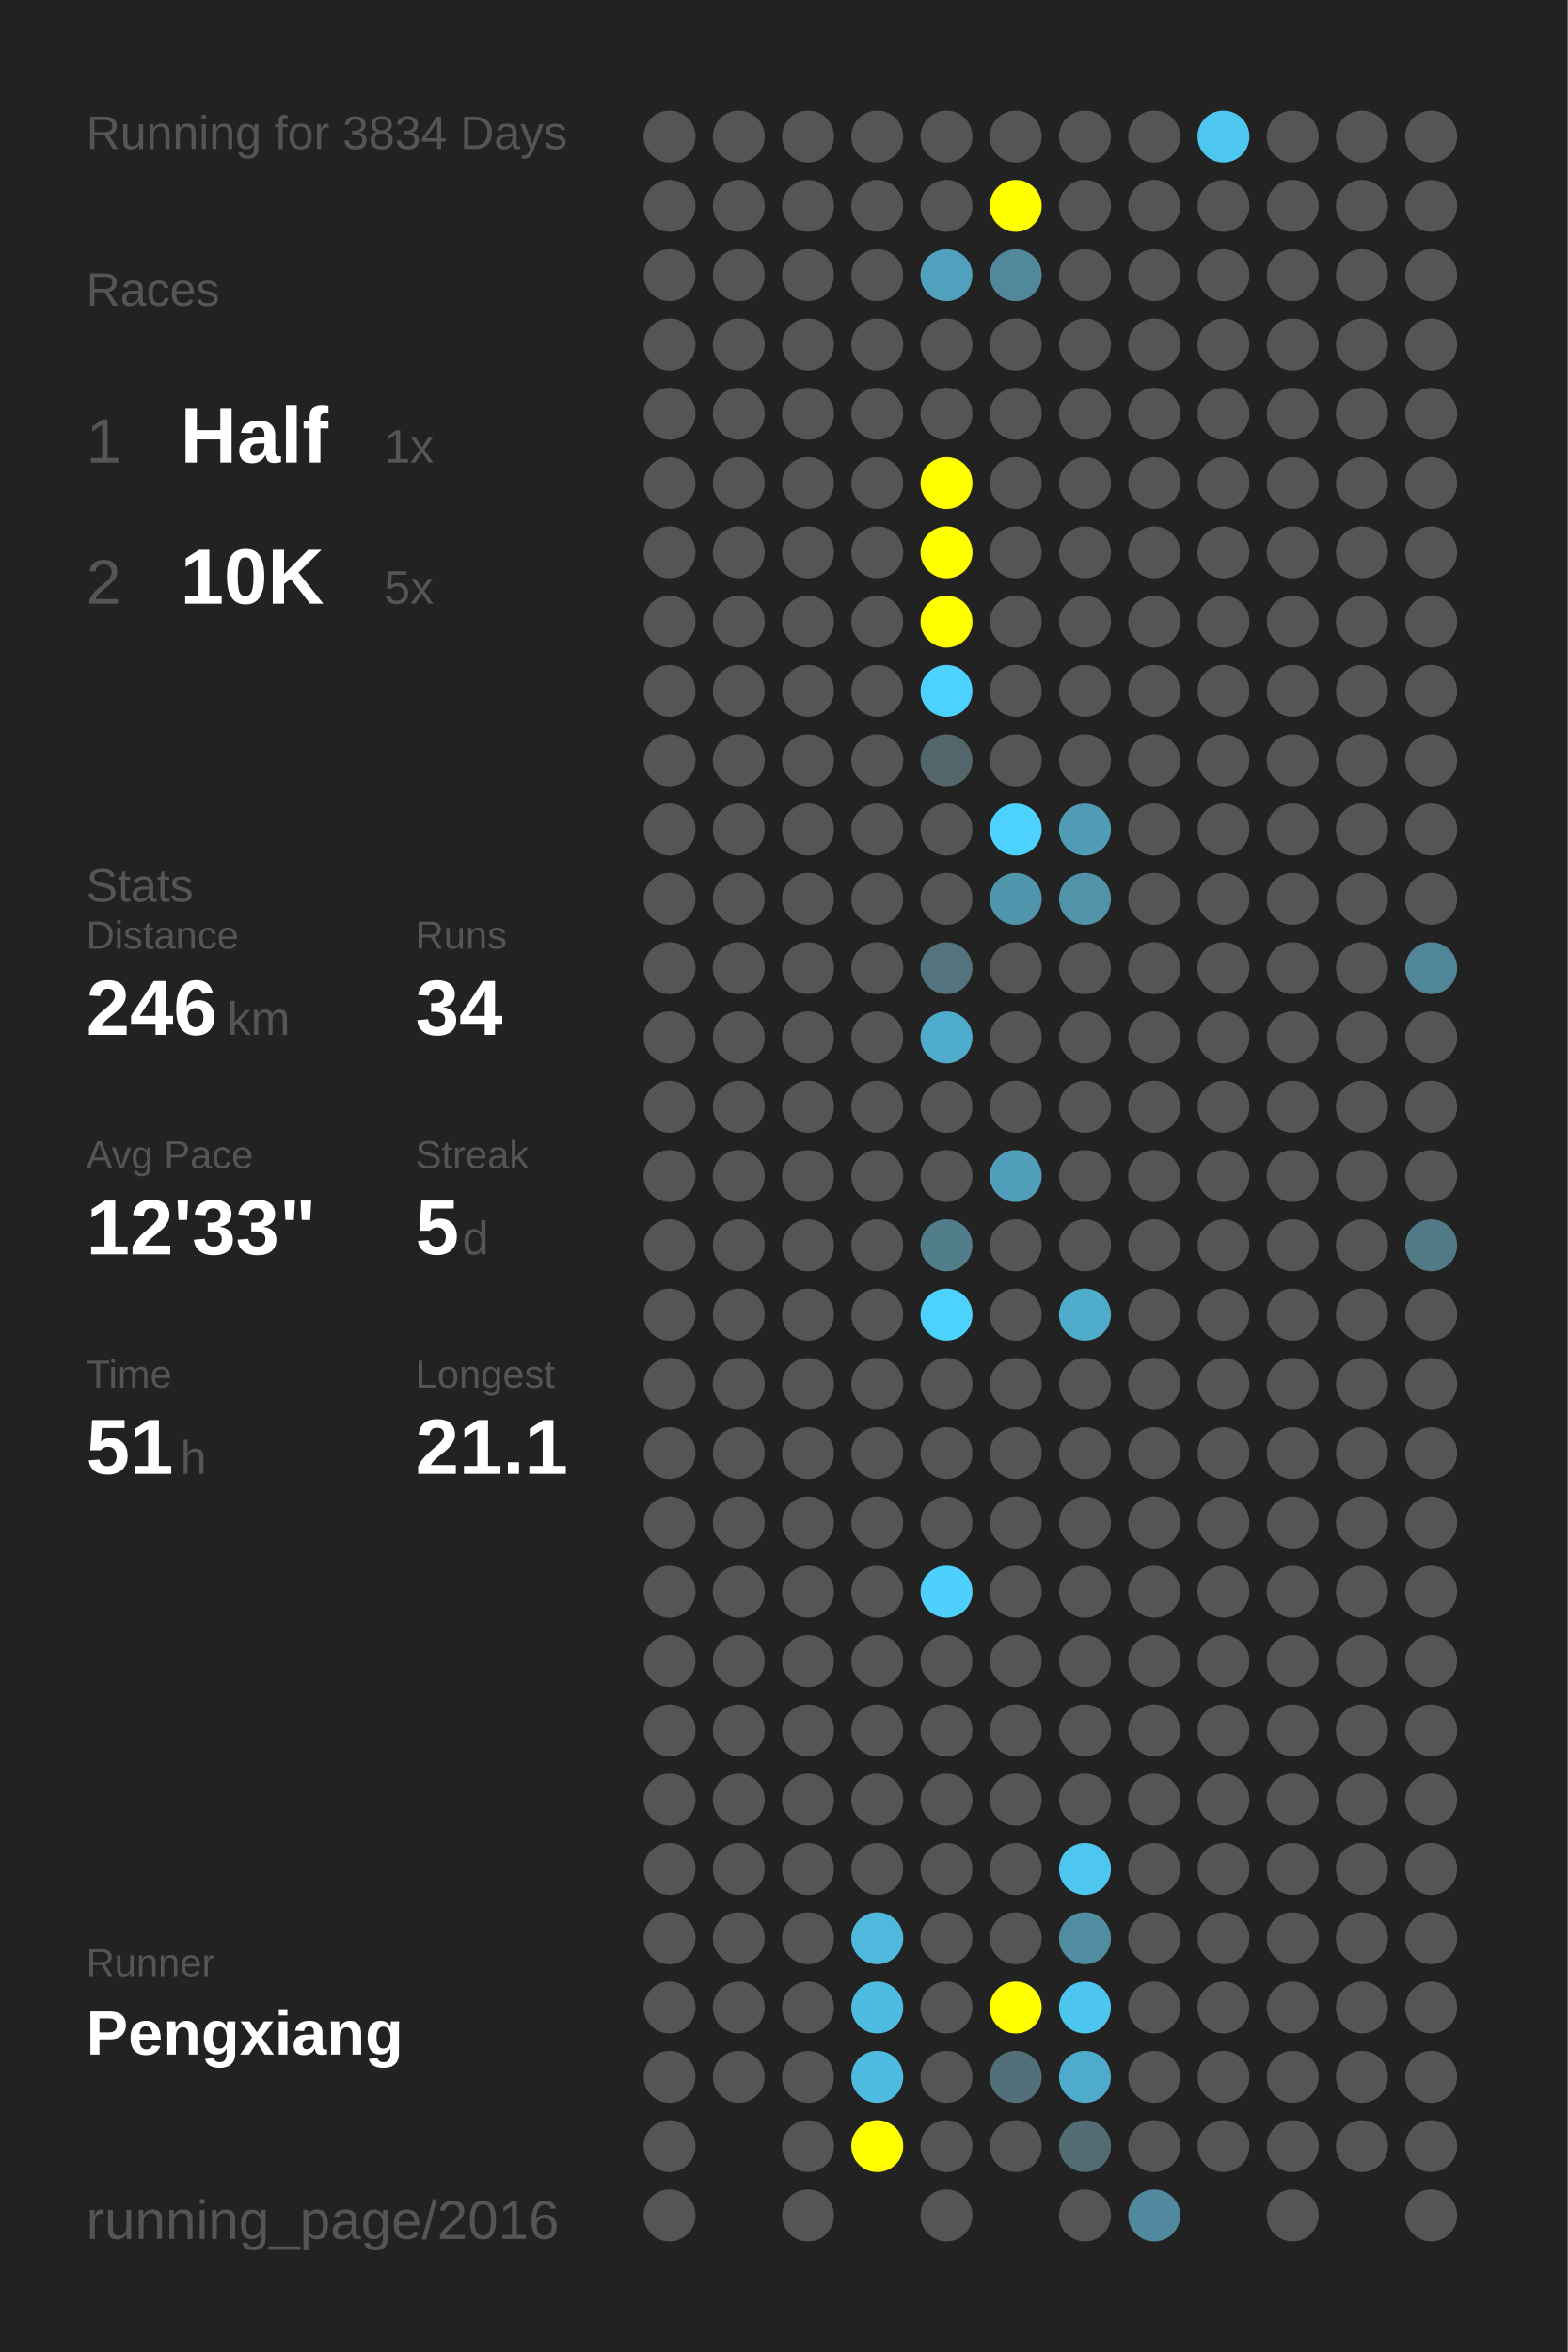
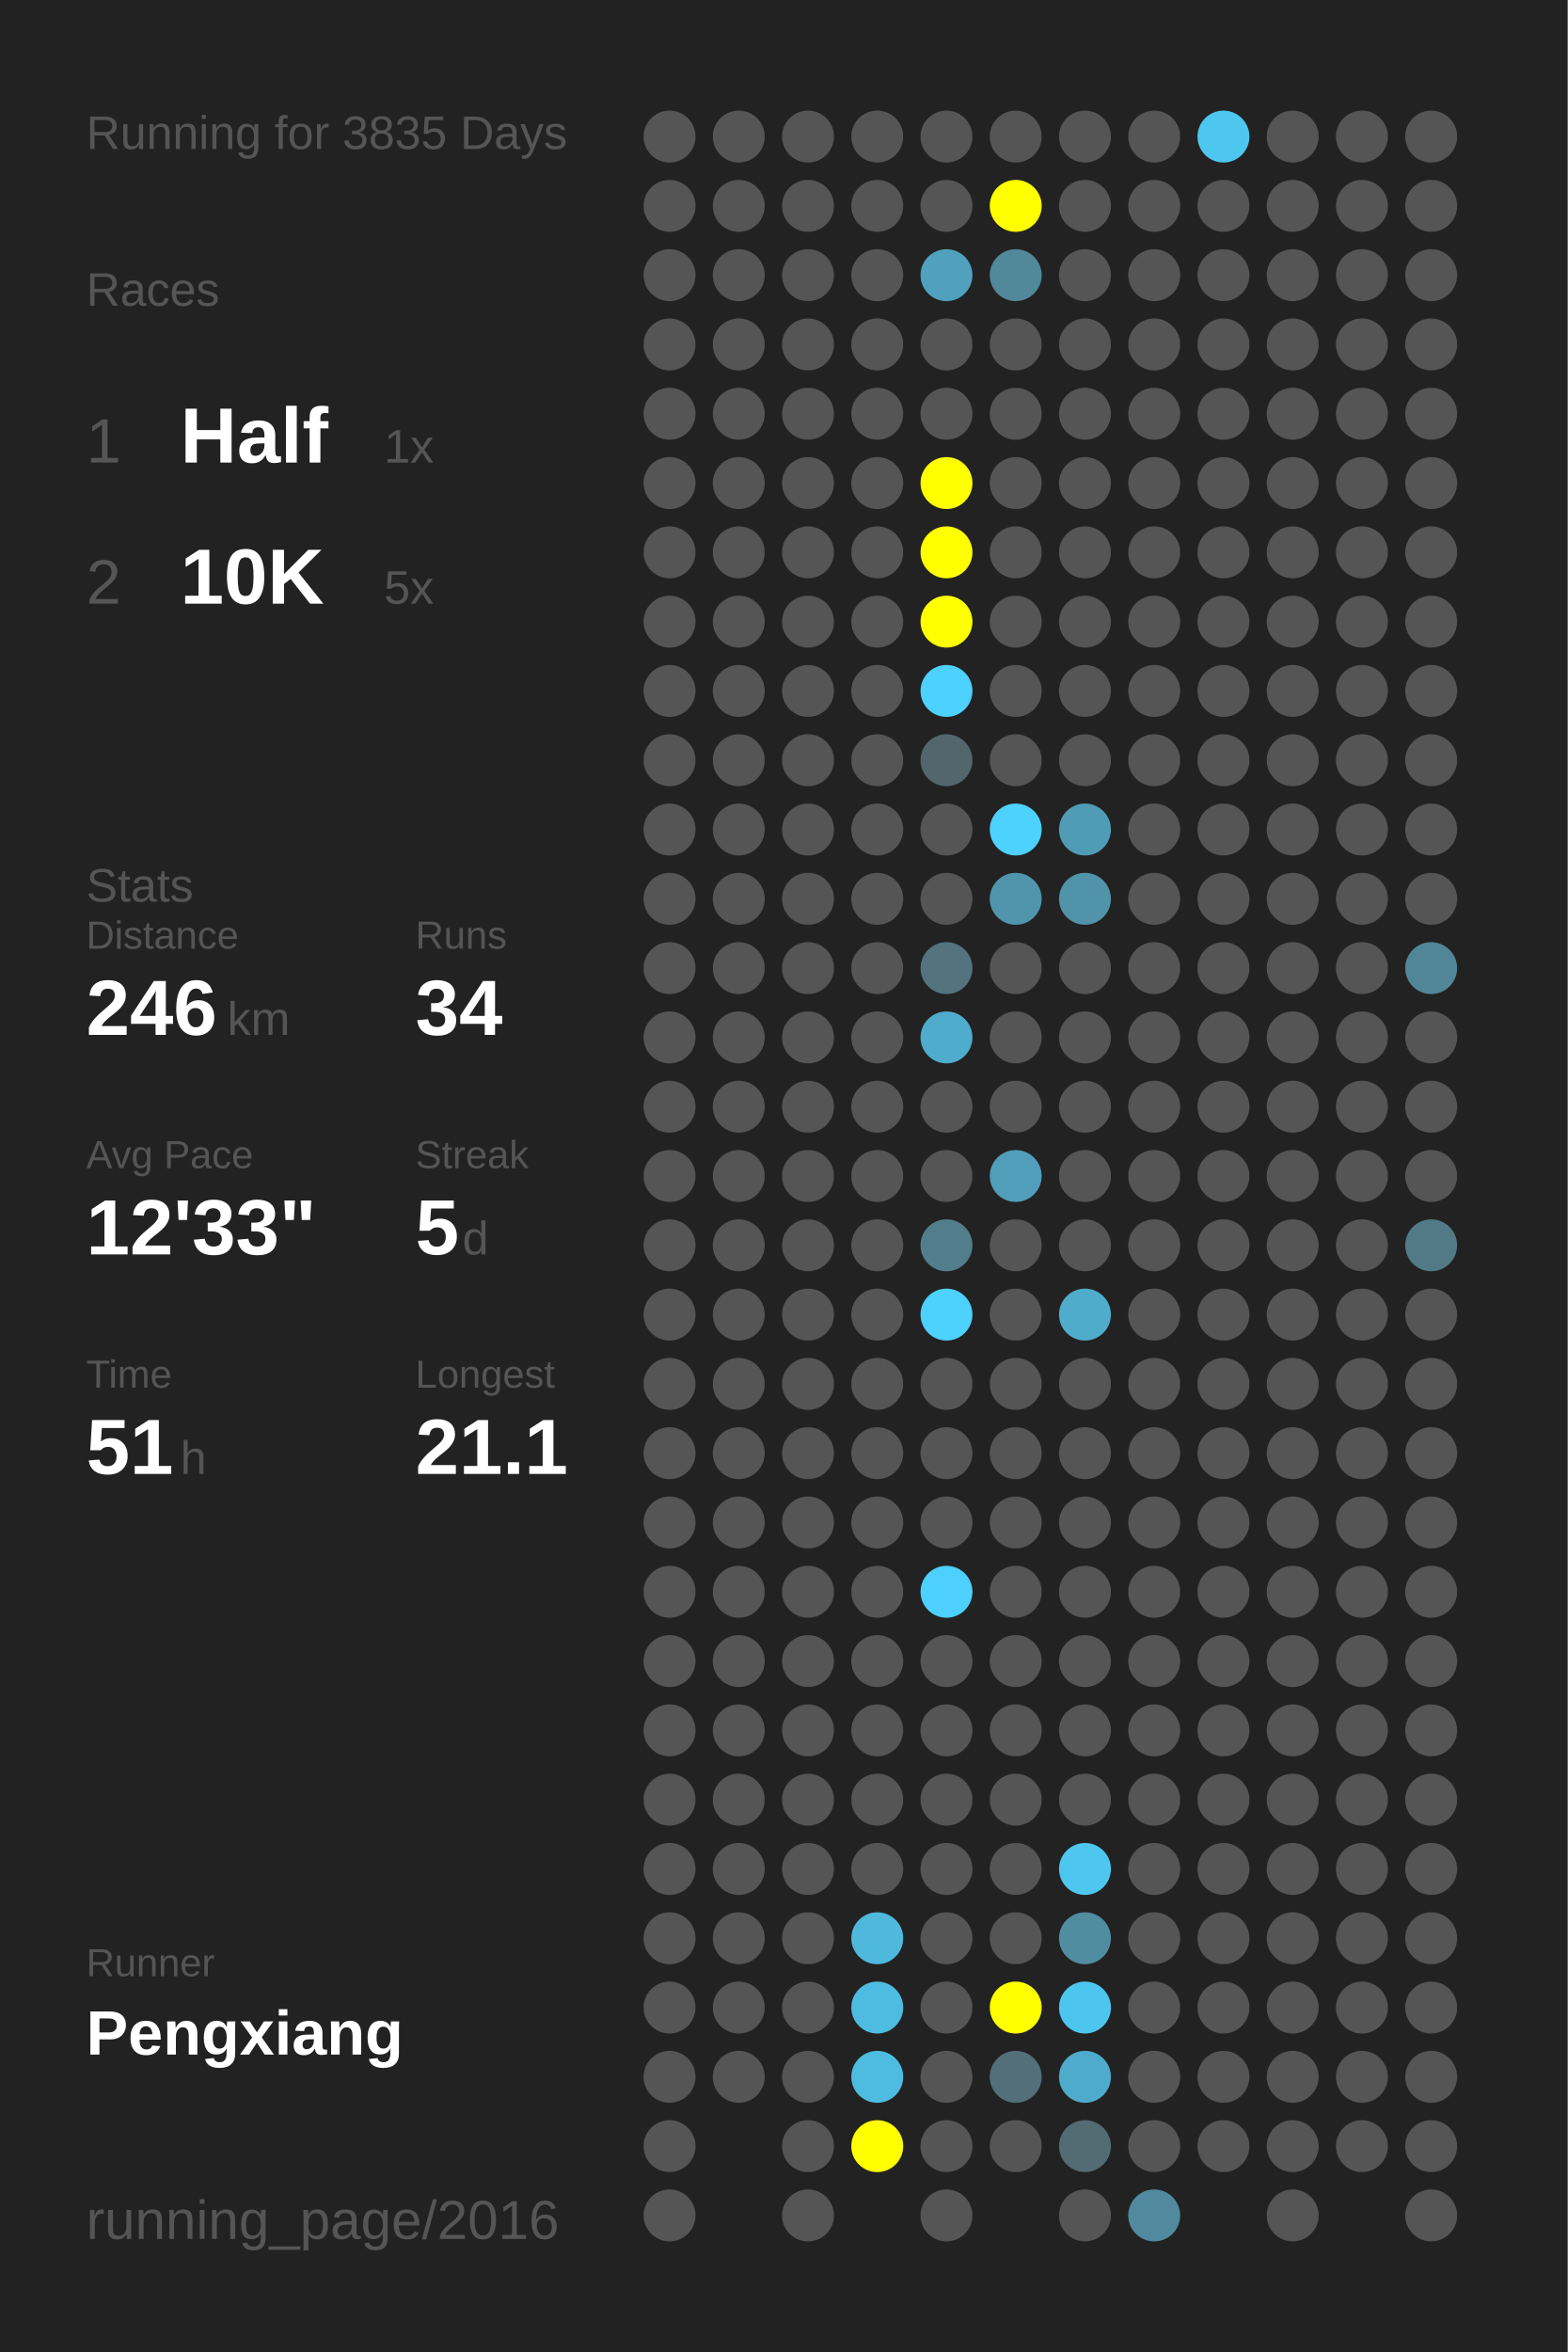
<svg xmlns="http://www.w3.org/2000/svg" baseProfile="full" height="300mm" version="1.1" viewBox="0,0,200,300" width="200mm">
  <defs />
  <rect fill="#222222" height="300" width="200" x="0" y="0" />
-   <text fill="#555555" style="font-size:6px; font-family:Arial;" x="11" y="19">Running for 3834 Days</text>
+   <text fill="#555555" style="font-size:6px; font-family:Arial;" x="11" y="19">Running for 3835 Days</text>
  <text fill="#555555" style="font-size:6px; font-family:Arial;" x="11" y="39">Races</text>
  <text fill="#555555" style="font-size:8px; font-family:Arial;" x="11" y="59">1</text>
  <text fill="#FFFFFF" style="font-size:10px; font-family:Arial; font-weight:bold;" x="23" y="59">Half</text>
  <text fill="#555555" style="font-size:6px; font-family:Arial;" x="49" y="59">1x</text>
  <text fill="#555555" style="font-size:8px; font-family:Arial;" x="11" y="77">2</text>
  <text fill="#FFFFFF" style="font-size:10px; font-family:Arial; font-weight:bold;" x="23" y="77">10K</text>
  <text fill="#555555" style="font-size:6px; font-family:Arial;" x="49" y="77">5x</text>
  <text fill="#555555" style="font-size:6px; font-family:Arial;" x="11" y="115">Stats</text>
  <text fill="#555555" style="font-size:5px; font-family:Arial;" x="11" y="121">Distance</text>
  <text fill="#FFFFFF" style="font-size:10px; font-family:Arial; font-weight:bold;" x="11" y="132">246</text>
  <text fill="#555555" style="font-size:6px; font-family:Arial;" x="29" y="132">km</text>
  <text fill="#555555" style="font-size:5px; font-family:Arial;" x="53" y="121">Runs</text>
  <text fill="#FFFFFF" style="font-size:10px; font-family:Arial; font-weight:bold;" x="53" y="132">34</text>
  <text fill="#555555" style="font-size:5px; font-family:Arial;" x="11" y="149">Avg Pace</text>
  <text fill="#FFFFFF" style="font-size:10px; font-family:Arial; font-weight:bold;" x="11" y="160">12'33"</text>
  <text fill="#555555" style="font-size:5px; font-family:Arial;" x="53" y="149">Streak</text>
  <text fill="#FFFFFF" style="font-size:10px; font-family:Arial; font-weight:bold;" x="53" y="160">5</text>
  <text fill="#555555" style="font-size:6px; font-family:Arial;" x="59" y="160">d</text>
  <text fill="#555555" style="font-size:5px; font-family:Arial;" x="11" y="177">Time</text>
  <text fill="#FFFFFF" style="font-size:10px; font-family:Arial; font-weight:bold;" x="11" y="188">51</text>
  <text fill="#555555" style="font-size:6px; font-family:Arial;" x="23" y="188">h</text>
  <text fill="#555555" style="font-size:5px; font-family:Arial;" x="53" y="177">Longest</text>
  <text fill="#FFFFFF" style="font-size:10px; font-family:Arial; font-weight:bold;" x="53" y="188">21.1</text>
  <text fill="#555555" style="font-size:5px; font-family:Arial;" x="11" y="252.065">Runner</text>
  <text fill="#FFFFFF" style="font-size:8px; font-family:Arial; font-weight:bold;" x="11" y="262.065">Pengxiang</text>
  <text fill="#555555" style="font-size:7px; font-family:Arial;" x="11" y="285.581">running_page/2016</text>
  <circle cx="85.417" cy="17.419" fill="#555555" r="3.312" />
  <circle cx="85.417" cy="26.258" fill="#555555" r="3.312" />
  <circle cx="85.417" cy="35.097" fill="#555555" r="3.312" />
  <circle cx="85.417" cy="43.935" fill="#555555" r="3.312" />
  <circle cx="85.417" cy="52.774" fill="#555555" r="3.312" />
  <circle cx="85.417" cy="61.613" fill="#555555" r="3.312" />
  <circle cx="85.417" cy="70.452" fill="#555555" r="3.312" />
  <circle cx="85.417" cy="79.29" fill="#555555" r="3.312" />
  <circle cx="85.417" cy="88.129" fill="#555555" r="3.312" />
  <circle cx="85.417" cy="96.968" fill="#555555" r="3.312" />
  <circle cx="85.417" cy="105.806" fill="#555555" r="3.312" />
  <circle cx="85.417" cy="114.645" fill="#555555" r="3.312" />
  <circle cx="85.417" cy="123.484" fill="#555555" r="3.312" />
  <circle cx="85.417" cy="132.323" fill="#555555" r="3.312" />
  <circle cx="85.417" cy="141.161" fill="#555555" r="3.312" />
  <circle cx="85.417" cy="150" fill="#555555" r="3.312" />
  <circle cx="85.417" cy="158.839" fill="#555555" r="3.312" />
  <circle cx="85.417" cy="167.677" fill="#555555" r="3.312" />
  <circle cx="85.417" cy="176.516" fill="#555555" r="3.312" />
  <circle cx="85.417" cy="185.355" fill="#555555" r="3.312" />
  <circle cx="85.417" cy="194.194" fill="#555555" r="3.312" />
  <circle cx="85.417" cy="203.032" fill="#555555" r="3.312" />
  <circle cx="85.417" cy="211.871" fill="#555555" r="3.312" />
  <circle cx="85.417" cy="220.71" fill="#555555" r="3.312" />
  <circle cx="85.417" cy="229.548" fill="#555555" r="3.312" />
  <circle cx="85.417" cy="238.387" fill="#555555" r="3.312" />
  <circle cx="85.417" cy="247.226" fill="#555555" r="3.312" />
  <circle cx="85.417" cy="256.065" fill="#555555" r="3.312" />
  <circle cx="85.417" cy="264.903" fill="#555555" r="3.312" />
  <circle cx="85.417" cy="273.742" fill="#555555" r="3.312" />
  <circle cx="85.417" cy="282.581" fill="#555555" r="3.312" />
  <circle cx="94.25" cy="17.419" fill="#555555" r="3.312" />
  <circle cx="94.25" cy="26.258" fill="#555555" r="3.312" />
  <circle cx="94.25" cy="35.097" fill="#555555" r="3.312" />
  <circle cx="94.25" cy="43.935" fill="#555555" r="3.312" />
  <circle cx="94.25" cy="52.774" fill="#555555" r="3.312" />
  <circle cx="94.25" cy="61.613" fill="#555555" r="3.312" />
  <circle cx="94.25" cy="70.452" fill="#555555" r="3.312" />
  <circle cx="94.25" cy="79.29" fill="#555555" r="3.312" />
  <circle cx="94.25" cy="88.129" fill="#555555" r="3.312" />
  <circle cx="94.25" cy="96.968" fill="#555555" r="3.312" />
  <circle cx="94.25" cy="105.806" fill="#555555" r="3.312" />
  <circle cx="94.25" cy="114.645" fill="#555555" r="3.312" />
  <circle cx="94.25" cy="123.484" fill="#555555" r="3.312" />
  <circle cx="94.25" cy="132.323" fill="#555555" r="3.312" />
  <circle cx="94.25" cy="141.161" fill="#555555" r="3.312" />
  <circle cx="94.25" cy="150" fill="#555555" r="3.312" />
  <circle cx="94.25" cy="158.839" fill="#555555" r="3.312" />
  <circle cx="94.25" cy="167.677" fill="#555555" r="3.312" />
  <circle cx="94.25" cy="176.516" fill="#555555" r="3.312" />
  <circle cx="94.25" cy="185.355" fill="#555555" r="3.312" />
  <circle cx="94.25" cy="194.194" fill="#555555" r="3.312" />
  <circle cx="94.25" cy="203.032" fill="#555555" r="3.312" />
  <circle cx="94.25" cy="211.871" fill="#555555" r="3.312" />
  <circle cx="94.25" cy="220.71" fill="#555555" r="3.312" />
  <circle cx="94.25" cy="229.548" fill="#555555" r="3.312" />
  <circle cx="94.25" cy="238.387" fill="#555555" r="3.312" />
  <circle cx="94.25" cy="247.226" fill="#555555" r="3.312" />
  <circle cx="94.25" cy="256.065" fill="#555555" r="3.312" />
  <circle cx="94.25" cy="264.903" fill="#555555" r="3.312" />
  <circle cx="103.083" cy="17.419" fill="#555555" r="3.312" />
  <circle cx="103.083" cy="26.258" fill="#555555" r="3.312" />
  <circle cx="103.083" cy="35.097" fill="#555555" r="3.312" />
  <circle cx="103.083" cy="43.935" fill="#555555" r="3.312" />
  <circle cx="103.083" cy="52.774" fill="#555555" r="3.312" />
  <circle cx="103.083" cy="61.613" fill="#555555" r="3.312" />
  <circle cx="103.083" cy="70.452" fill="#555555" r="3.312" />
  <circle cx="103.083" cy="79.29" fill="#555555" r="3.312" />
  <circle cx="103.083" cy="88.129" fill="#555555" r="3.312" />
  <circle cx="103.083" cy="96.968" fill="#555555" r="3.312" />
  <circle cx="103.083" cy="105.806" fill="#555555" r="3.312" />
  <circle cx="103.083" cy="114.645" fill="#555555" r="3.312" />
  <circle cx="103.083" cy="123.484" fill="#555555" r="3.312" />
  <circle cx="103.083" cy="132.323" fill="#555555" r="3.312" />
  <circle cx="103.083" cy="141.161" fill="#555555" r="3.312" />
  <circle cx="103.083" cy="150" fill="#555555" r="3.312" />
  <circle cx="103.083" cy="158.839" fill="#555555" r="3.312" />
  <circle cx="103.083" cy="167.677" fill="#555555" r="3.312" />
  <circle cx="103.083" cy="176.516" fill="#555555" r="3.312" />
  <circle cx="103.083" cy="185.355" fill="#555555" r="3.312" />
  <circle cx="103.083" cy="194.194" fill="#555555" r="3.312" />
  <circle cx="103.083" cy="203.032" fill="#555555" r="3.312" />
  <circle cx="103.083" cy="211.871" fill="#555555" r="3.312" />
  <circle cx="103.083" cy="220.71" fill="#555555" r="3.312" />
  <circle cx="103.083" cy="229.548" fill="#555555" r="3.312" />
  <circle cx="103.083" cy="238.387" fill="#555555" r="3.312" />
  <circle cx="103.083" cy="247.226" fill="#555555" r="3.312" />
  <circle cx="103.083" cy="256.065" fill="#555555" r="3.312" />
  <circle cx="103.083" cy="264.903" fill="#555555" r="3.312" />
  <circle cx="103.083" cy="273.742" fill="#555555" r="3.312" />
  <circle cx="103.083" cy="282.581" fill="#555555" r="3.312" />
  <circle cx="111.917" cy="17.419" fill="#555555" r="3.312" />
  <circle cx="111.917" cy="26.258" fill="#555555" r="3.312" />
  <circle cx="111.917" cy="35.097" fill="#555555" r="3.312" />
  <circle cx="111.917" cy="43.935" fill="#555555" r="3.312" />
  <circle cx="111.917" cy="52.774" fill="#555555" r="3.312" />
  <circle cx="111.917" cy="61.613" fill="#555555" r="3.312" />
  <circle cx="111.917" cy="70.452" fill="#555555" r="3.312" />
  <circle cx="111.917" cy="79.29" fill="#555555" r="3.312" />
  <circle cx="111.917" cy="88.129" fill="#555555" r="3.312" />
  <circle cx="111.917" cy="96.968" fill="#555555" r="3.312" />
  <circle cx="111.917" cy="105.806" fill="#555555" r="3.312" />
  <circle cx="111.917" cy="114.645" fill="#555555" r="3.312" />
  <circle cx="111.917" cy="123.484" fill="#555555" r="3.312" />
  <circle cx="111.917" cy="132.323" fill="#555555" r="3.312" />
  <circle cx="111.917" cy="141.161" fill="#555555" r="3.312" />
  <circle cx="111.917" cy="150" fill="#555555" r="3.312" />
  <circle cx="111.917" cy="158.839" fill="#555555" r="3.312" />
  <circle cx="111.917" cy="167.677" fill="#555555" r="3.312" />
  <circle cx="111.917" cy="176.516" fill="#555555" r="3.312" />
  <circle cx="111.917" cy="185.355" fill="#555555" r="3.312" />
  <circle cx="111.917" cy="194.194" fill="#555555" r="3.312" />
  <circle cx="111.917" cy="203.032" fill="#555555" r="3.312" />
  <circle cx="111.917" cy="211.871" fill="#555555" r="3.312" />
  <circle cx="111.917" cy="220.71" fill="#555555" r="3.312" />
  <circle cx="111.917" cy="229.548" fill="#555555" r="3.312" />
  <circle cx="111.917" cy="238.387" fill="#555555" r="3.312" />
  <circle cx="111.917" cy="247.226" fill="#4eb9dd" r="3.312" />
  <circle cx="111.917" cy="256.065" fill="#4ebce1" r="3.312" />
  <circle cx="111.917" cy="264.903" fill="#4ebce1" r="3.312" />
  <circle cx="111.917" cy="273.742" fill="#FFFF00" r="3.312" />
  <circle cx="120.75" cy="17.419" fill="#555555" r="3.312" />
  <circle cx="120.75" cy="26.258" fill="#555555" r="3.312" />
  <circle cx="120.75" cy="35.097" fill="#50a1bd" r="3.312" />
  <circle cx="120.75" cy="43.935" fill="#555555" r="3.312" />
  <circle cx="120.75" cy="52.774" fill="#555555" r="3.312" />
  <circle cx="120.75" cy="61.613" fill="#FFFF00" r="3.312" />
  <circle cx="120.75" cy="70.452" fill="#FFFF00" r="3.312" />
  <circle cx="120.75" cy="79.29" fill="#FFFF00" r="3.312" />
  <circle cx="120.75" cy="88.129" fill="#4dd1fe" r="3.312" />
  <circle cx="120.75" cy="96.968" fill="#53666c" r="3.312" />
  <circle cx="120.75" cy="105.806" fill="#555555" r="3.312" />
  <circle cx="120.75" cy="114.645" fill="#555555" r="3.312" />
  <circle cx="120.75" cy="123.484" fill="#53737e" r="3.312" />
  <circle cx="120.75" cy="132.323" fill="#4faccc" r="3.312" />
  <circle cx="120.75" cy="141.161" fill="#555555" r="3.312" />
  <circle cx="120.75" cy="150" fill="#555555" r="3.312" />
  <circle cx="120.75" cy="158.839" fill="#527e8c" r="3.312" />
  <circle cx="120.75" cy="167.677" fill="#4dd1fd" r="3.312" />
  <circle cx="120.75" cy="176.516" fill="#555555" r="3.312" />
  <circle cx="120.75" cy="185.355" fill="#555555" r="3.312" />
  <circle cx="120.75" cy="194.194" fill="#555555" r="3.312" />
  <circle cx="120.75" cy="203.032" fill="#4dd0fd" r="3.312" />
  <circle cx="120.75" cy="211.871" fill="#555555" r="3.312" />
  <circle cx="120.75" cy="220.71" fill="#555555" r="3.312" />
  <circle cx="120.75" cy="229.548" fill="#555555" r="3.312" />
  <circle cx="120.75" cy="238.387" fill="#555555" r="3.312" />
  <circle cx="120.75" cy="247.226" fill="#555555" r="3.312" />
  <circle cx="120.75" cy="256.065" fill="#555555" r="3.312" />
  <circle cx="120.75" cy="264.903" fill="#555555" r="3.312" />
  <circle cx="120.75" cy="273.742" fill="#555555" r="3.312" />
  <circle cx="120.75" cy="282.581" fill="#555555" r="3.312" />
  <circle cx="129.583" cy="17.419" fill="#555555" r="3.312" />
  <circle cx="129.583" cy="26.258" fill="#FFFF00" r="3.312" />
  <circle cx="129.583" cy="35.097" fill="#51889a" r="3.312" />
  <circle cx="129.583" cy="43.935" fill="#555555" r="3.312" />
  <circle cx="129.583" cy="52.774" fill="#555555" r="3.312" />
  <circle cx="129.583" cy="61.613" fill="#555555" r="3.312" />
  <circle cx="129.583" cy="70.452" fill="#555555" r="3.312" />
  <circle cx="129.583" cy="79.29" fill="#555555" r="3.312" />
  <circle cx="129.583" cy="88.129" fill="#555555" r="3.312" />
  <circle cx="129.583" cy="96.968" fill="#555555" r="3.312" />
  <circle cx="129.583" cy="105.806" fill="#4dd1fd" r="3.312" />
  <circle cx="129.583" cy="114.645" fill="#5095ac" r="3.312" />
  <circle cx="129.583" cy="123.484" fill="#555555" r="3.312" />
  <circle cx="129.583" cy="132.323" fill="#555555" r="3.312" />
  <circle cx="129.583" cy="141.161" fill="#555555" r="3.312" />
  <circle cx="129.583" cy="150" fill="#509eb9" r="3.312" />
  <circle cx="129.583" cy="158.839" fill="#555555" r="3.312" />
  <circle cx="129.583" cy="167.677" fill="#555555" r="3.312" />
  <circle cx="129.583" cy="176.516" fill="#555555" r="3.312" />
  <circle cx="129.583" cy="185.355" fill="#555555" r="3.312" />
  <circle cx="129.583" cy="194.194" fill="#555555" r="3.312" />
  <circle cx="129.583" cy="203.032" fill="#555555" r="3.312" />
  <circle cx="129.583" cy="211.871" fill="#555555" r="3.312" />
  <circle cx="129.583" cy="220.71" fill="#555555" r="3.312" />
  <circle cx="129.583" cy="229.548" fill="#555555" r="3.312" />
  <circle cx="129.583" cy="238.387" fill="#555555" r="3.312" />
  <circle cx="129.583" cy="247.226" fill="#555555" r="3.312" />
  <circle cx="129.583" cy="256.065" fill="#FFFF00" r="3.312" />
  <circle cx="129.583" cy="264.903" fill="#53707a" r="3.312" />
  <circle cx="129.583" cy="273.742" fill="#555555" r="3.312" />
  <circle cx="138.417" cy="17.419" fill="#555555" r="3.312" />
  <circle cx="138.417" cy="26.258" fill="#555555" r="3.312" />
  <circle cx="138.417" cy="35.097" fill="#555555" r="3.312" />
  <circle cx="138.417" cy="43.935" fill="#555555" r="3.312" />
  <circle cx="138.417" cy="52.774" fill="#555555" r="3.312" />
  <circle cx="138.417" cy="61.613" fill="#555555" r="3.312" />
  <circle cx="138.417" cy="70.452" fill="#555555" r="3.312" />
  <circle cx="138.417" cy="79.29" fill="#555555" r="3.312" />
  <circle cx="138.417" cy="88.129" fill="#555555" r="3.312" />
  <circle cx="138.417" cy="96.968" fill="#555555" r="3.312" />
  <circle cx="138.417" cy="105.806" fill="#509cb6" r="3.312" />
  <circle cx="138.417" cy="114.645" fill="#5193a9" r="3.312" />
  <circle cx="138.417" cy="123.484" fill="#555555" r="3.312" />
  <circle cx="138.417" cy="132.323" fill="#555555" r="3.312" />
  <circle cx="138.417" cy="141.161" fill="#555555" r="3.312" />
  <circle cx="138.417" cy="150" fill="#555555" r="3.312" />
  <circle cx="138.417" cy="158.839" fill="#555555" r="3.312" />
  <circle cx="138.417" cy="167.677" fill="#4faccb" r="3.312" />
  <circle cx="138.417" cy="176.516" fill="#555555" r="3.312" />
  <circle cx="138.417" cy="185.355" fill="#555555" r="3.312" />
  <circle cx="138.417" cy="194.194" fill="#555555" r="3.312" />
  <circle cx="138.417" cy="203.032" fill="#555555" r="3.312" />
  <circle cx="138.417" cy="211.871" fill="#555555" r="3.312" />
  <circle cx="138.417" cy="220.71" fill="#555555" r="3.312" />
  <circle cx="138.417" cy="229.548" fill="#555555" r="3.312" />
  <circle cx="138.417" cy="238.387" fill="#4dc7f0" r="3.312" />
  <circle cx="138.417" cy="247.226" fill="#518da1" r="3.312" />
  <circle cx="138.417" cy="256.065" fill="#4dc6ef" r="3.312" />
  <circle cx="138.417" cy="264.903" fill="#4fabcb" r="3.312" />
  <circle cx="138.417" cy="273.742" fill="#536b73" r="3.312" />
  <circle cx="138.417" cy="282.581" fill="#555555" r="3.312" />
  <circle cx="147.25" cy="17.419" fill="#555555" r="3.312" />
  <circle cx="147.25" cy="26.258" fill="#555555" r="3.312" />
  <circle cx="147.25" cy="35.097" fill="#555555" r="3.312" />
  <circle cx="147.25" cy="43.935" fill="#555555" r="3.312" />
  <circle cx="147.25" cy="52.774" fill="#555555" r="3.312" />
  <circle cx="147.25" cy="61.613" fill="#555555" r="3.312" />
  <circle cx="147.25" cy="70.452" fill="#555555" r="3.312" />
  <circle cx="147.25" cy="79.29" fill="#555555" r="3.312" />
  <circle cx="147.25" cy="88.129" fill="#555555" r="3.312" />
  <circle cx="147.25" cy="96.968" fill="#555555" r="3.312" />
  <circle cx="147.25" cy="105.806" fill="#555555" r="3.312" />
  <circle cx="147.25" cy="114.645" fill="#555555" r="3.312" />
  <circle cx="147.25" cy="123.484" fill="#555555" r="3.312" />
  <circle cx="147.25" cy="132.323" fill="#555555" r="3.312" />
  <circle cx="147.25" cy="141.161" fill="#555555" r="3.312" />
  <circle cx="147.25" cy="150" fill="#555555" r="3.312" />
  <circle cx="147.25" cy="158.839" fill="#555555" r="3.312" />
  <circle cx="147.25" cy="167.677" fill="#555555" r="3.312" />
  <circle cx="147.25" cy="176.516" fill="#555555" r="3.312" />
  <circle cx="147.25" cy="185.355" fill="#555555" r="3.312" />
  <circle cx="147.25" cy="194.194" fill="#555555" r="3.312" />
  <circle cx="147.25" cy="203.032" fill="#555555" r="3.312" />
  <circle cx="147.25" cy="211.871" fill="#555555" r="3.312" />
  <circle cx="147.25" cy="220.71" fill="#555555" r="3.312" />
  <circle cx="147.25" cy="229.548" fill="#555555" r="3.312" />
  <circle cx="147.25" cy="238.387" fill="#555555" r="3.312" />
  <circle cx="147.25" cy="247.226" fill="#555555" r="3.312" />
  <circle cx="147.25" cy="256.065" fill="#555555" r="3.312" />
  <circle cx="147.25" cy="264.903" fill="#555555" r="3.312" />
  <circle cx="147.25" cy="273.742" fill="#555555" r="3.312" />
  <circle cx="147.25" cy="282.581" fill="#518a9e" r="3.312" />
  <circle cx="156.083" cy="17.419" fill="#4dc7f0" r="3.312" />
  <circle cx="156.083" cy="26.258" fill="#555555" r="3.312" />
  <circle cx="156.083" cy="35.097" fill="#555555" r="3.312" />
  <circle cx="156.083" cy="43.935" fill="#555555" r="3.312" />
  <circle cx="156.083" cy="52.774" fill="#555555" r="3.312" />
  <circle cx="156.083" cy="61.613" fill="#555555" r="3.312" />
  <circle cx="156.083" cy="70.452" fill="#555555" r="3.312" />
  <circle cx="156.083" cy="79.29" fill="#555555" r="3.312" />
  <circle cx="156.083" cy="88.129" fill="#555555" r="3.312" />
  <circle cx="156.083" cy="96.968" fill="#555555" r="3.312" />
  <circle cx="156.083" cy="105.806" fill="#555555" r="3.312" />
  <circle cx="156.083" cy="114.645" fill="#555555" r="3.312" />
  <circle cx="156.083" cy="123.484" fill="#555555" r="3.312" />
  <circle cx="156.083" cy="132.323" fill="#555555" r="3.312" />
  <circle cx="156.083" cy="141.161" fill="#555555" r="3.312" />
  <circle cx="156.083" cy="150" fill="#555555" r="3.312" />
  <circle cx="156.083" cy="158.839" fill="#555555" r="3.312" />
  <circle cx="156.083" cy="167.677" fill="#555555" r="3.312" />
  <circle cx="156.083" cy="176.516" fill="#555555" r="3.312" />
  <circle cx="156.083" cy="185.355" fill="#555555" r="3.312" />
  <circle cx="156.083" cy="194.194" fill="#555555" r="3.312" />
  <circle cx="156.083" cy="203.032" fill="#555555" r="3.312" />
  <circle cx="156.083" cy="211.871" fill="#555555" r="3.312" />
  <circle cx="156.083" cy="220.71" fill="#555555" r="3.312" />
  <circle cx="156.083" cy="229.548" fill="#555555" r="3.312" />
  <circle cx="156.083" cy="238.387" fill="#555555" r="3.312" />
  <circle cx="156.083" cy="247.226" fill="#555555" r="3.312" />
  <circle cx="156.083" cy="256.065" fill="#555555" r="3.312" />
  <circle cx="156.083" cy="264.903" fill="#555555" r="3.312" />
  <circle cx="156.083" cy="273.742" fill="#555555" r="3.312" />
  <circle cx="164.917" cy="17.419" fill="#555555" r="3.312" />
  <circle cx="164.917" cy="26.258" fill="#555555" r="3.312" />
  <circle cx="164.917" cy="35.097" fill="#555555" r="3.312" />
  <circle cx="164.917" cy="43.935" fill="#555555" r="3.312" />
  <circle cx="164.917" cy="52.774" fill="#555555" r="3.312" />
  <circle cx="164.917" cy="61.613" fill="#555555" r="3.312" />
  <circle cx="164.917" cy="70.452" fill="#555555" r="3.312" />
  <circle cx="164.917" cy="79.29" fill="#555555" r="3.312" />
  <circle cx="164.917" cy="88.129" fill="#555555" r="3.312" />
  <circle cx="164.917" cy="96.968" fill="#555555" r="3.312" />
  <circle cx="164.917" cy="105.806" fill="#555555" r="3.312" />
  <circle cx="164.917" cy="114.645" fill="#555555" r="3.312" />
  <circle cx="164.917" cy="123.484" fill="#555555" r="3.312" />
  <circle cx="164.917" cy="132.323" fill="#555555" r="3.312" />
  <circle cx="164.917" cy="141.161" fill="#555555" r="3.312" />
  <circle cx="164.917" cy="150" fill="#555555" r="3.312" />
  <circle cx="164.917" cy="158.839" fill="#555555" r="3.312" />
  <circle cx="164.917" cy="167.677" fill="#555555" r="3.312" />
  <circle cx="164.917" cy="176.516" fill="#555555" r="3.312" />
  <circle cx="164.917" cy="185.355" fill="#555555" r="3.312" />
  <circle cx="164.917" cy="194.194" fill="#555555" r="3.312" />
  <circle cx="164.917" cy="203.032" fill="#555555" r="3.312" />
  <circle cx="164.917" cy="211.871" fill="#555555" r="3.312" />
  <circle cx="164.917" cy="220.71" fill="#555555" r="3.312" />
  <circle cx="164.917" cy="229.548" fill="#555555" r="3.312" />
  <circle cx="164.917" cy="238.387" fill="#555555" r="3.312" />
  <circle cx="164.917" cy="247.226" fill="#555555" r="3.312" />
  <circle cx="164.917" cy="256.065" fill="#555555" r="3.312" />
  <circle cx="164.917" cy="264.903" fill="#555555" r="3.312" />
  <circle cx="164.917" cy="273.742" fill="#555555" r="3.312" />
  <circle cx="164.917" cy="282.581" fill="#555555" r="3.312" />
  <circle cx="173.75" cy="17.419" fill="#555555" r="3.312" />
  <circle cx="173.75" cy="26.258" fill="#555555" r="3.312" />
  <circle cx="173.75" cy="35.097" fill="#555555" r="3.312" />
  <circle cx="173.75" cy="43.935" fill="#555555" r="3.312" />
  <circle cx="173.75" cy="52.774" fill="#555555" r="3.312" />
  <circle cx="173.75" cy="61.613" fill="#555555" r="3.312" />
  <circle cx="173.75" cy="70.452" fill="#555555" r="3.312" />
  <circle cx="173.75" cy="79.29" fill="#555555" r="3.312" />
  <circle cx="173.75" cy="88.129" fill="#555555" r="3.312" />
  <circle cx="173.75" cy="96.968" fill="#555555" r="3.312" />
  <circle cx="173.75" cy="105.806" fill="#555555" r="3.312" />
  <circle cx="173.75" cy="114.645" fill="#555555" r="3.312" />
  <circle cx="173.75" cy="123.484" fill="#555555" r="3.312" />
  <circle cx="173.75" cy="132.323" fill="#555555" r="3.312" />
  <circle cx="173.75" cy="141.161" fill="#555555" r="3.312" />
  <circle cx="173.75" cy="150" fill="#555555" r="3.312" />
  <circle cx="173.75" cy="158.839" fill="#555555" r="3.312" />
  <circle cx="173.75" cy="167.677" fill="#555555" r="3.312" />
  <circle cx="173.75" cy="176.516" fill="#555555" r="3.312" />
  <circle cx="173.75" cy="185.355" fill="#555555" r="3.312" />
  <circle cx="173.75" cy="194.194" fill="#555555" r="3.312" />
  <circle cx="173.75" cy="203.032" fill="#555555" r="3.312" />
  <circle cx="173.75" cy="211.871" fill="#555555" r="3.312" />
  <circle cx="173.75" cy="220.71" fill="#555555" r="3.312" />
  <circle cx="173.75" cy="229.548" fill="#555555" r="3.312" />
  <circle cx="173.75" cy="238.387" fill="#555555" r="3.312" />
  <circle cx="173.75" cy="247.226" fill="#555555" r="3.312" />
  <circle cx="173.75" cy="256.065" fill="#555555" r="3.312" />
  <circle cx="173.75" cy="264.903" fill="#555555" r="3.312" />
  <circle cx="173.75" cy="273.742" fill="#555555" r="3.312" />
  <circle cx="182.583" cy="17.419" fill="#555555" r="3.312" />
  <circle cx="182.583" cy="26.258" fill="#555555" r="3.312" />
  <circle cx="182.583" cy="35.097" fill="#555555" r="3.312" />
  <circle cx="182.583" cy="43.935" fill="#555555" r="3.312" />
  <circle cx="182.583" cy="52.774" fill="#555555" r="3.312" />
  <circle cx="182.583" cy="61.613" fill="#555555" r="3.312" />
  <circle cx="182.583" cy="70.452" fill="#555555" r="3.312" />
  <circle cx="182.583" cy="79.29" fill="#555555" r="3.312" />
  <circle cx="182.583" cy="88.129" fill="#555555" r="3.312" />
  <circle cx="182.583" cy="96.968" fill="#555555" r="3.312" />
  <circle cx="182.583" cy="105.806" fill="#555555" r="3.312" />
  <circle cx="182.583" cy="114.645" fill="#555555" r="3.312" />
  <circle cx="182.583" cy="123.484" fill="#518698" r="3.312" />
  <circle cx="182.583" cy="132.323" fill="#555555" r="3.312" />
  <circle cx="182.583" cy="141.161" fill="#555555" r="3.312" />
  <circle cx="182.583" cy="150" fill="#555555" r="3.312" />
  <circle cx="182.583" cy="158.839" fill="#527986" r="3.312" />
  <circle cx="182.583" cy="167.677" fill="#555555" r="3.312" />
  <circle cx="182.583" cy="176.516" fill="#555555" r="3.312" />
  <circle cx="182.583" cy="185.355" fill="#555555" r="3.312" />
  <circle cx="182.583" cy="194.194" fill="#555555" r="3.312" />
  <circle cx="182.583" cy="203.032" fill="#555555" r="3.312" />
  <circle cx="182.583" cy="211.871" fill="#555555" r="3.312" />
  <circle cx="182.583" cy="220.71" fill="#555555" r="3.312" />
  <circle cx="182.583" cy="229.548" fill="#555555" r="3.312" />
  <circle cx="182.583" cy="238.387" fill="#555555" r="3.312" />
  <circle cx="182.583" cy="247.226" fill="#555555" r="3.312" />
  <circle cx="182.583" cy="256.065" fill="#555555" r="3.312" />
  <circle cx="182.583" cy="264.903" fill="#555555" r="3.312" />
  <circle cx="182.583" cy="273.742" fill="#555555" r="3.312" />
  <circle cx="182.583" cy="282.581" fill="#555555" r="3.312" />
</svg>
